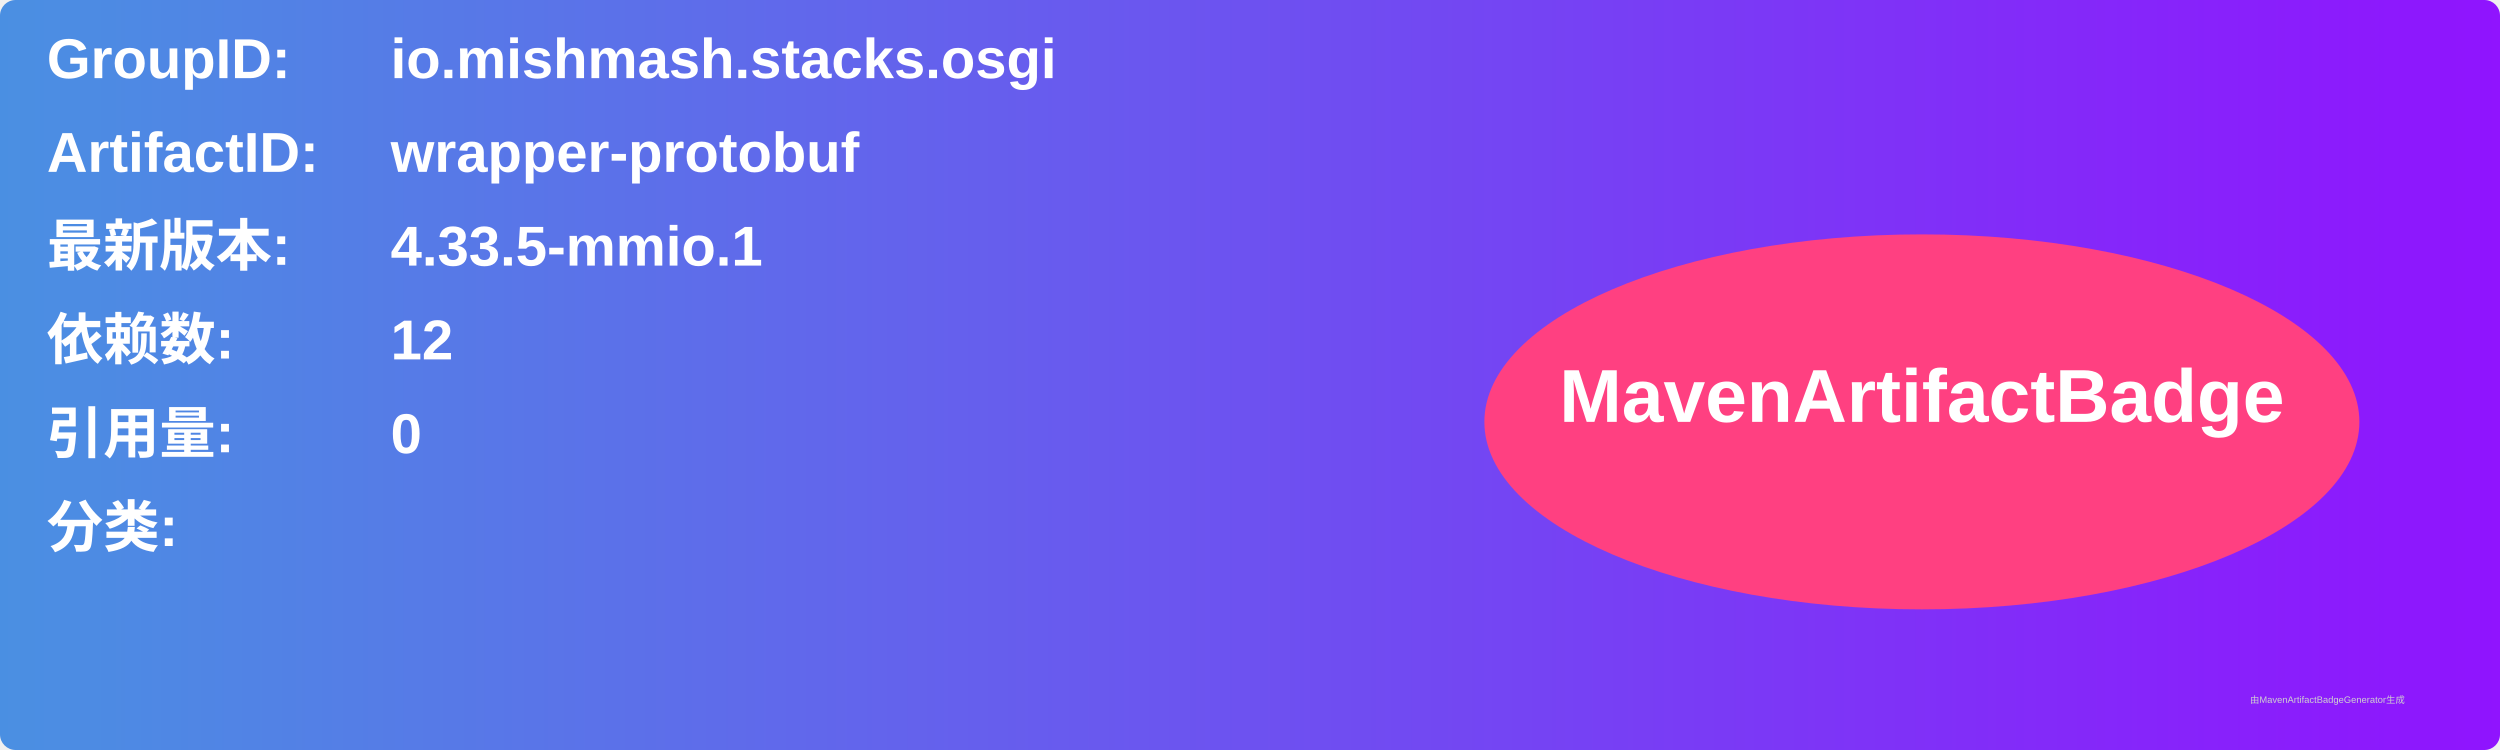
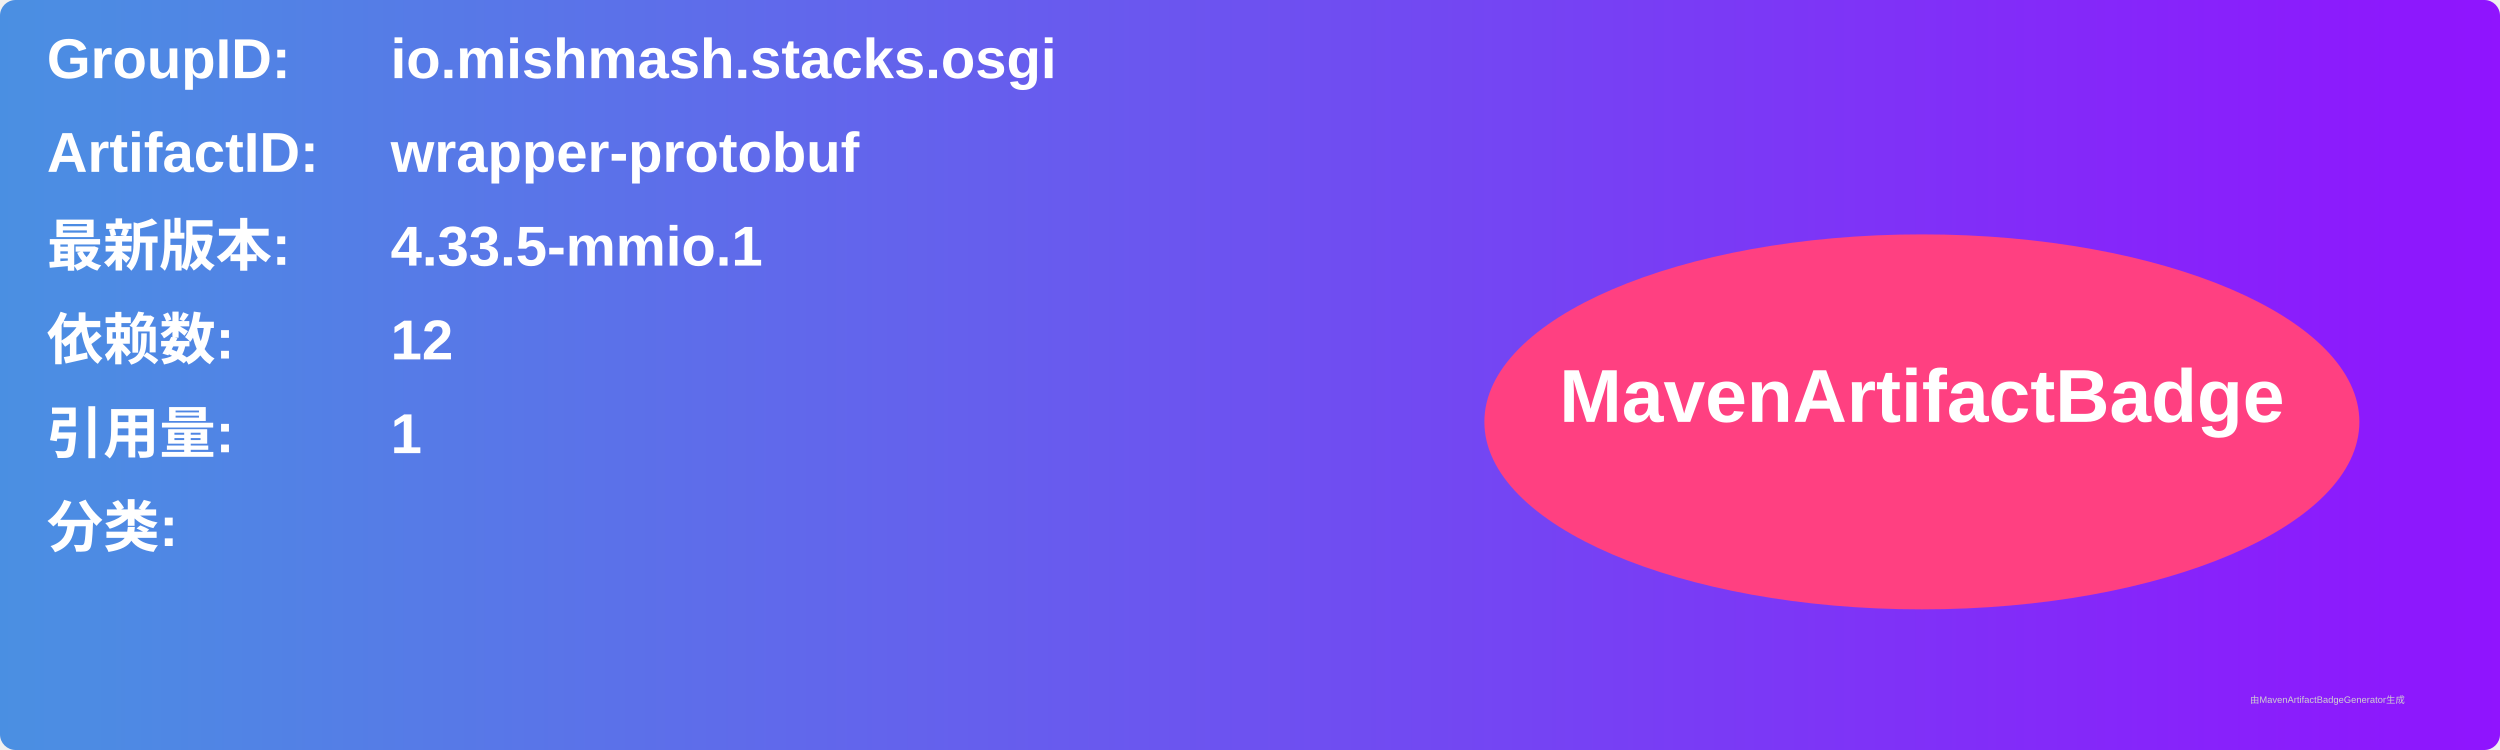
<svg xmlns="http://www.w3.org/2000/svg" width="800" height="240" viewBox="0 0 800 240">
  <linearGradient id="grad" x1="0%" y1="0%" x2="100%" y2="0%">
    <stop offset="0%" stop-color="#4a90e2" />
    <stop offset="100%" stop-color="#9013fe" />
  </linearGradient>
  <rect width="100%" height="100%" rx="5" ry="5" fill="url(#grad)" />
  <g transform="translate(15, 15)">
    <text x="0" y="10" font-family="Arial" font-size="18" fill="white" font-weight="bold" width="260">GroupID:</text>
    <text x="110" y="10" font-family="Arial" font-size="18" fill="white" font-weight="bold" width="460">io.mishmash.stacks.osgi</text>
    <text x="0" y="40" font-family="Arial" font-size="18" fill="white" font-weight="bold" width="260">ArtifactID:</text>
    <text x="110" y="40" font-family="Arial" font-size="18" fill="white" font-weight="bold" width="460">wrapper-protobuf</text>
    <text x="0" y="70" font-family="Arial" font-size="18" fill="white" font-weight="bold">最新版本:</text>
    <text x="110" y="70" font-family="Arial" font-size="18" fill="white" font-weight="bold">
      <tspan font-weight="bold">4.33.5-mmio.1</tspan>
    </text>
    <text x="0" y="100" font-family="Arial" font-size="18" fill="white" font-weight="bold">依赖数: </text>
    <text x="110" y="100" font-family="Arial" font-size="18" fill="white">
      <tspan font-weight="bold">12</tspan>
    </text>
    <text x="0" y="130" font-family="Arial" font-size="18" fill="white" font-weight="bold">引用量: </text>
    <text x="110" y="130" font-family="Arial" font-size="18" fill="white">
-       <tspan font-weight="bold">0</tspan>
+       <tspan font-weight="bold">1</tspan>
    </text>
    <text x="0" y="160" font-family="Arial" font-size="18" fill="white" font-weight="bold">分类:</text>
    <text x="10" y="190" font-family="Arial" font-size="10" fill="white">
      <tspan font-weight="bold" />
    </text>
    <ellipse cx="600" cy="120" rx="140" ry="60" fill="#ff4081" />
    <text x="600" y="120" text-anchor="middle" font-family="Arial" font-size="24" fill="white" font-weight="bold">MavenArtifactBadge</text>
  </g>
  <text x="720" y="225" font-family="Arial" font-size="3" fill="#d0d0d0">由MavenArtifactBadgeGenerator生成</text>
</svg>
